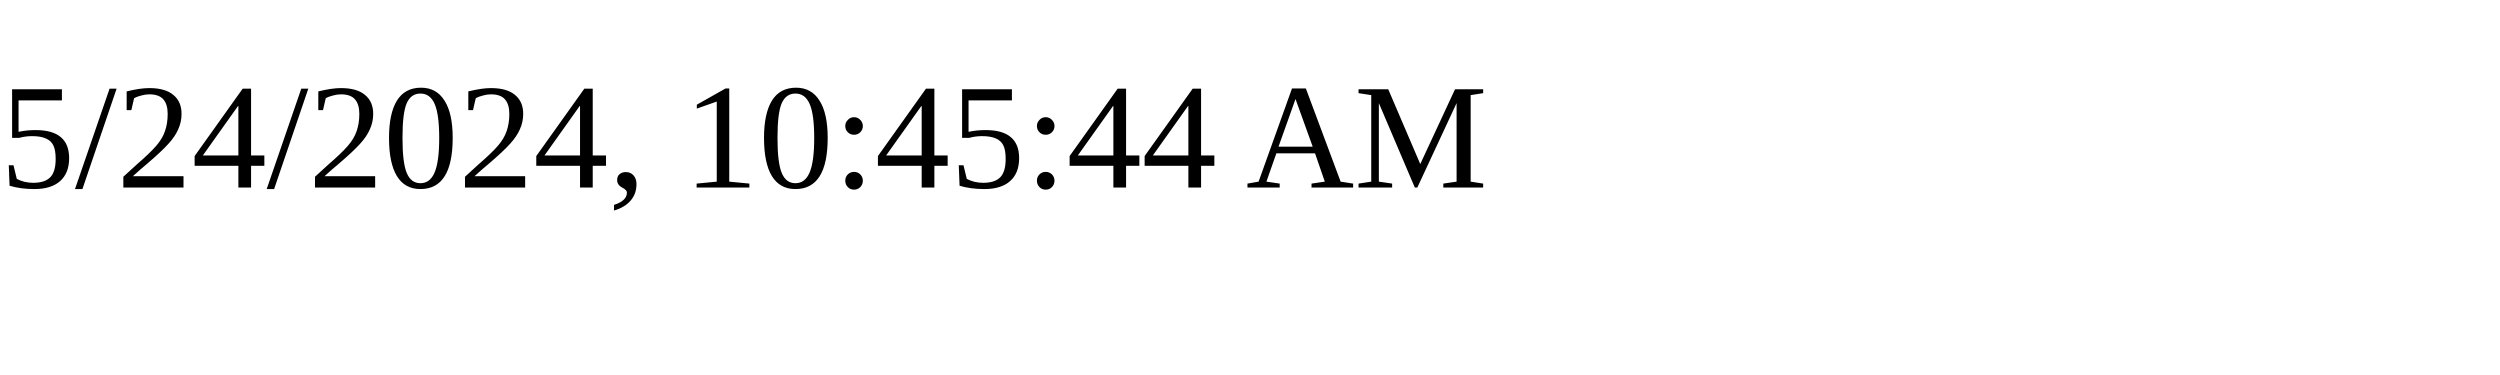
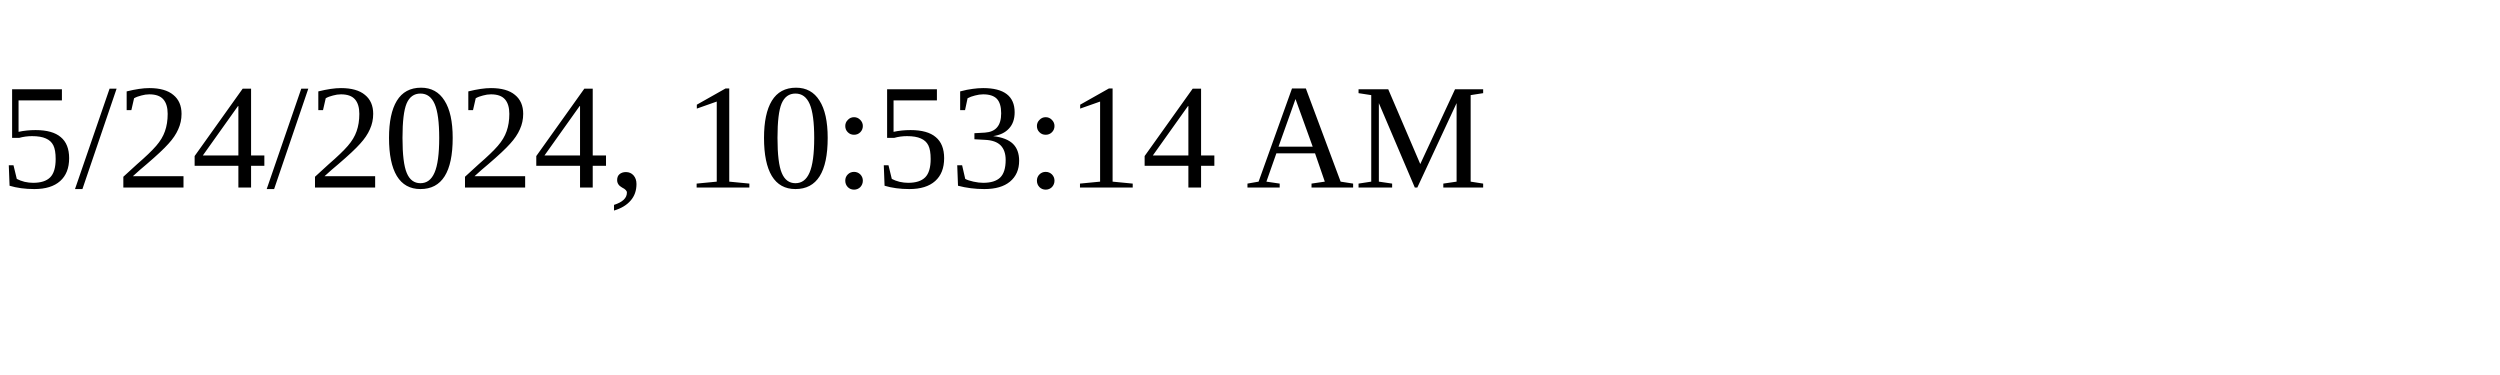
<svg xmlns="http://www.w3.org/2000/svg" height="30" width="200">
-   <text x="0" y="15">5/24/2024, 10:45:44 AM</text>
+   <text x="0" y="15">5/24/2024, 10:53:14 AM</text>
</svg>
